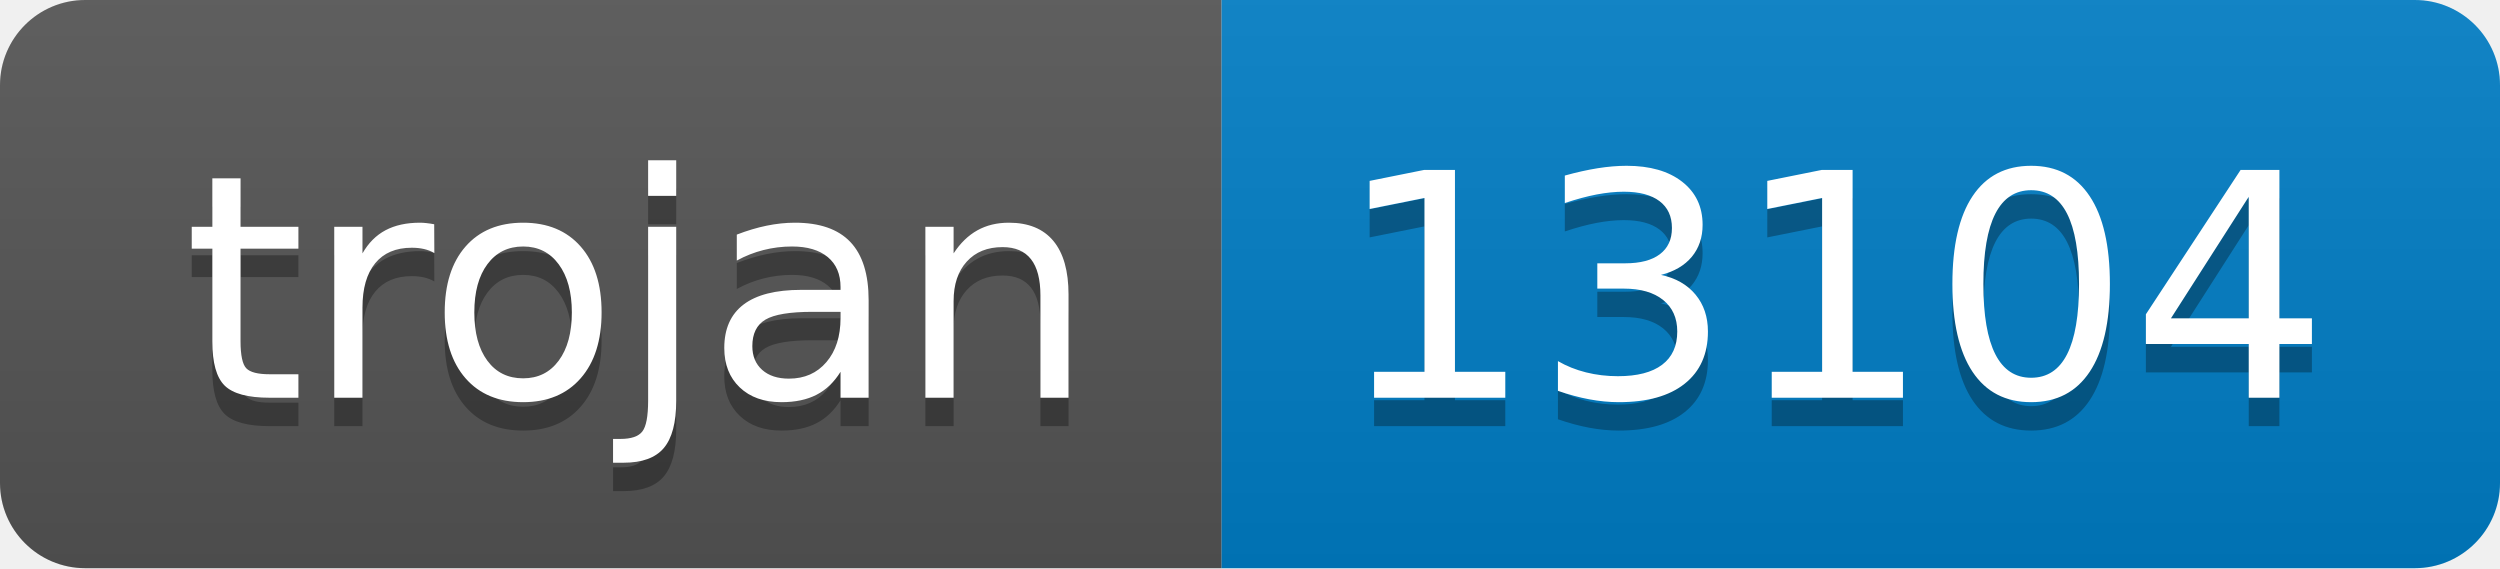
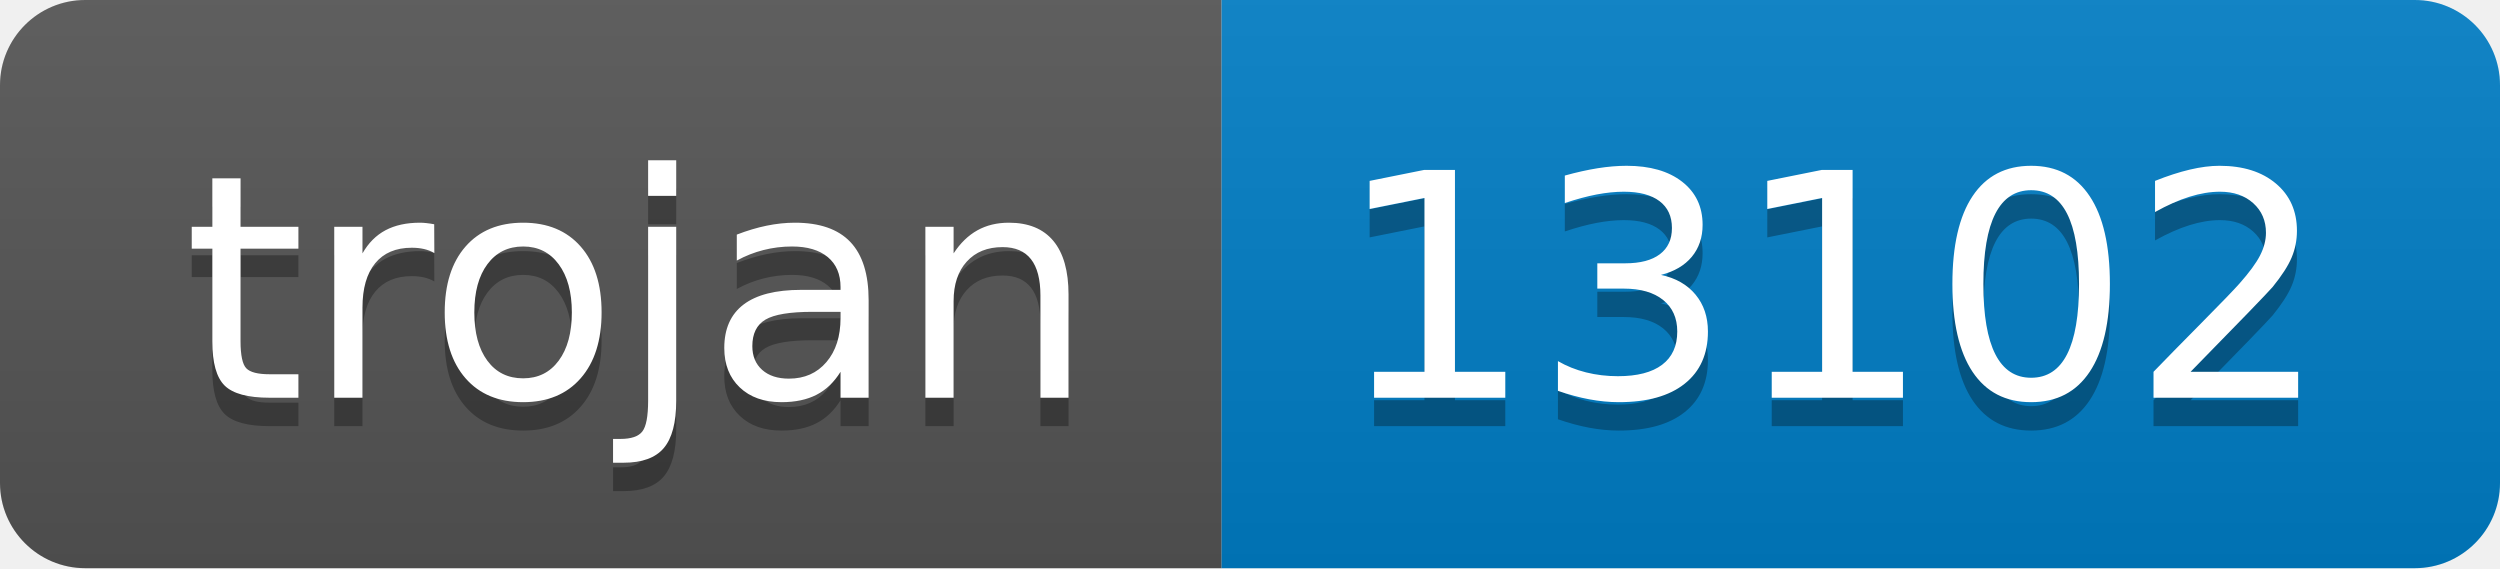
- <svg xmlns="http://www.w3.org/2000/svg" width="88" height="20" role="img" aria-label="trojan: 13104">
+ <svg xmlns="http://www.w3.org/2000/svg" width="88" height="20" role="img" aria-label="trojan: 13102">
  <linearGradient id="s" x2="0" y2="100%">
    <stop offset="0" stop-color="#bbb" stop-opacity=".1" />
    <stop offset="1" stop-opacity=".1" />
  </linearGradient>
  <clipPath id="r">
    <rect width="88" height="20" rx="3" fill="#fff" />
  </clipPath>
  <g clip-path="url(#r)">
    <rect width="43" height="20" fill="#555" />
    <rect x="43" width="45" height="20" fill="#007ec6" />
    <rect width="88" height="20" fill="url(#s)" />
  </g>
  <g fill="#fff" text-anchor="middle" font-family="Verdana,Geneva,DejaVu Sans,sans-serif" text-rendering="geometricPrecision" font-size="110">
    <text aria-hidden="true" x="225" y="150" fill="#010101" fill-opacity=".3" transform="scale(.1)" textLength="330">trojan</text>
    <text x="225" y="140" transform="scale(.1)" fill="#fff" textLength="330">trojan</text>
-     <text aria-hidden="true" x="645" y="150" fill="#010101" fill-opacity=".3" transform="scale(.1)" textLength="350">13104</text>
-     <text x="645" y="140" transform="scale(.1)" fill="#fff" textLength="350">13104</text>
+     <text aria-hidden="true" x="645" y="150" fill="#010101" fill-opacity=".3" transform="scale(.1)" textLength="350">13102</text>
+     <text x="645" y="140" transform="scale(.1)" fill="#fff" textLength="350">13102</text>
  </g>
</svg>
